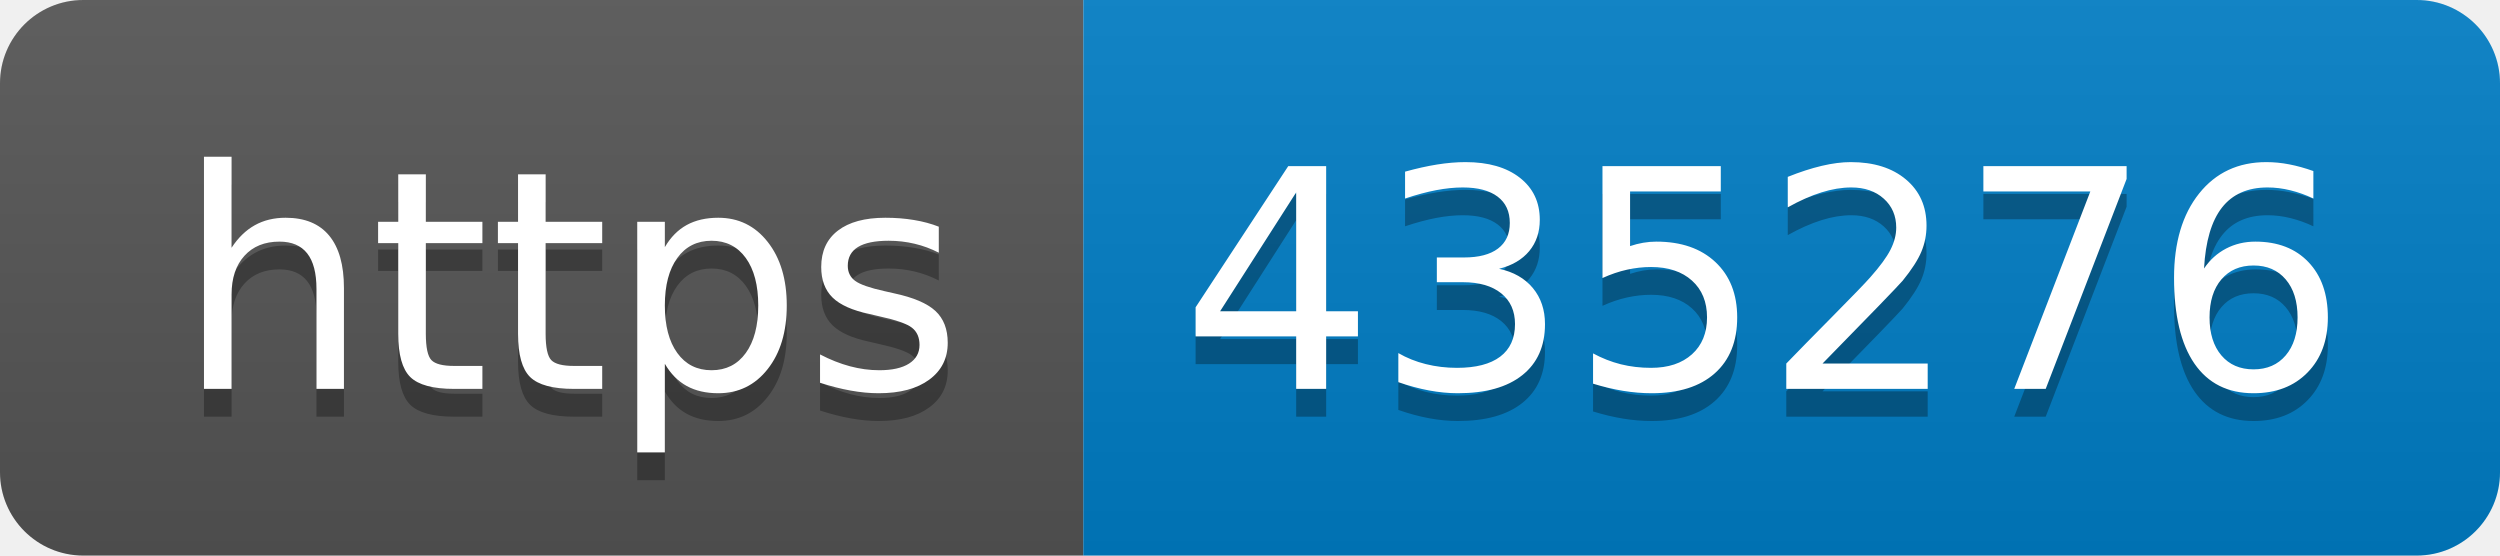
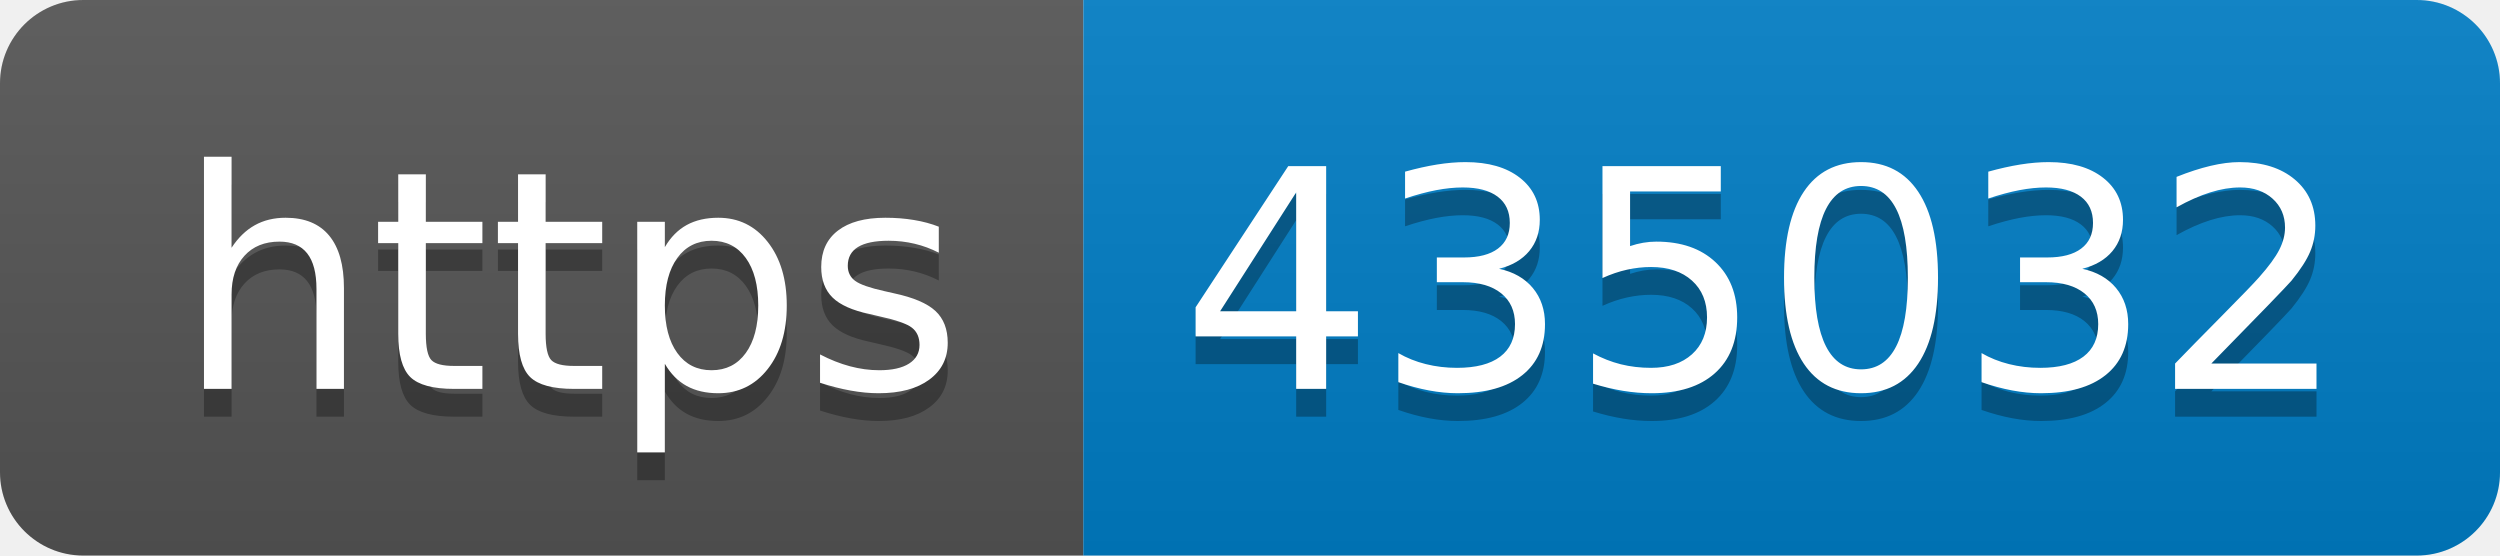
- <svg xmlns="http://www.w3.org/2000/svg" width="90" height="20" role="img" aria-label="https: 435276">
+ <svg xmlns="http://www.w3.org/2000/svg" width="90" height="20" role="img" aria-label="https: 435032">
  <linearGradient id="s" x2="0" y2="100%">
    <stop offset="0" stop-color="#bbb" stop-opacity=".1" />
    <stop offset="1" stop-opacity=".1" />
  </linearGradient>
  <clipPath id="r">
    <rect width="90" height="20" rx="3" fill="#fff" />
  </clipPath>
  <g clip-path="url(#r)">
    <rect width="39" height="20" fill="#555" />
    <rect x="39" width="51" height="20" fill="#007ec6" />
    <rect width="90" height="20" fill="url(#s)" />
  </g>
  <g fill="#fff" text-anchor="middle" font-family="Verdana,Geneva,DejaVu Sans,sans-serif" text-rendering="geometricPrecision" font-size="110">
    <text aria-hidden="true" x="205" y="150" fill="#010101" fill-opacity=".3" transform="scale(.1)" textLength="290">https</text>
    <text x="205" y="140" transform="scale(.1)" fill="#fff" textLength="290">https</text>
-     <text aria-hidden="true" x="635" y="150" fill="#010101" fill-opacity=".3" transform="scale(.1)" textLength="410">435276</text>
-     <text x="635" y="140" transform="scale(.1)" fill="#fff" textLength="410">435276</text>
+     <text aria-hidden="true" x="635" y="150" fill="#010101" fill-opacity=".3" transform="scale(.1)" textLength="410">435032</text>
+     <text x="635" y="140" transform="scale(.1)" fill="#fff" textLength="410">435032</text>
  </g>
</svg>
